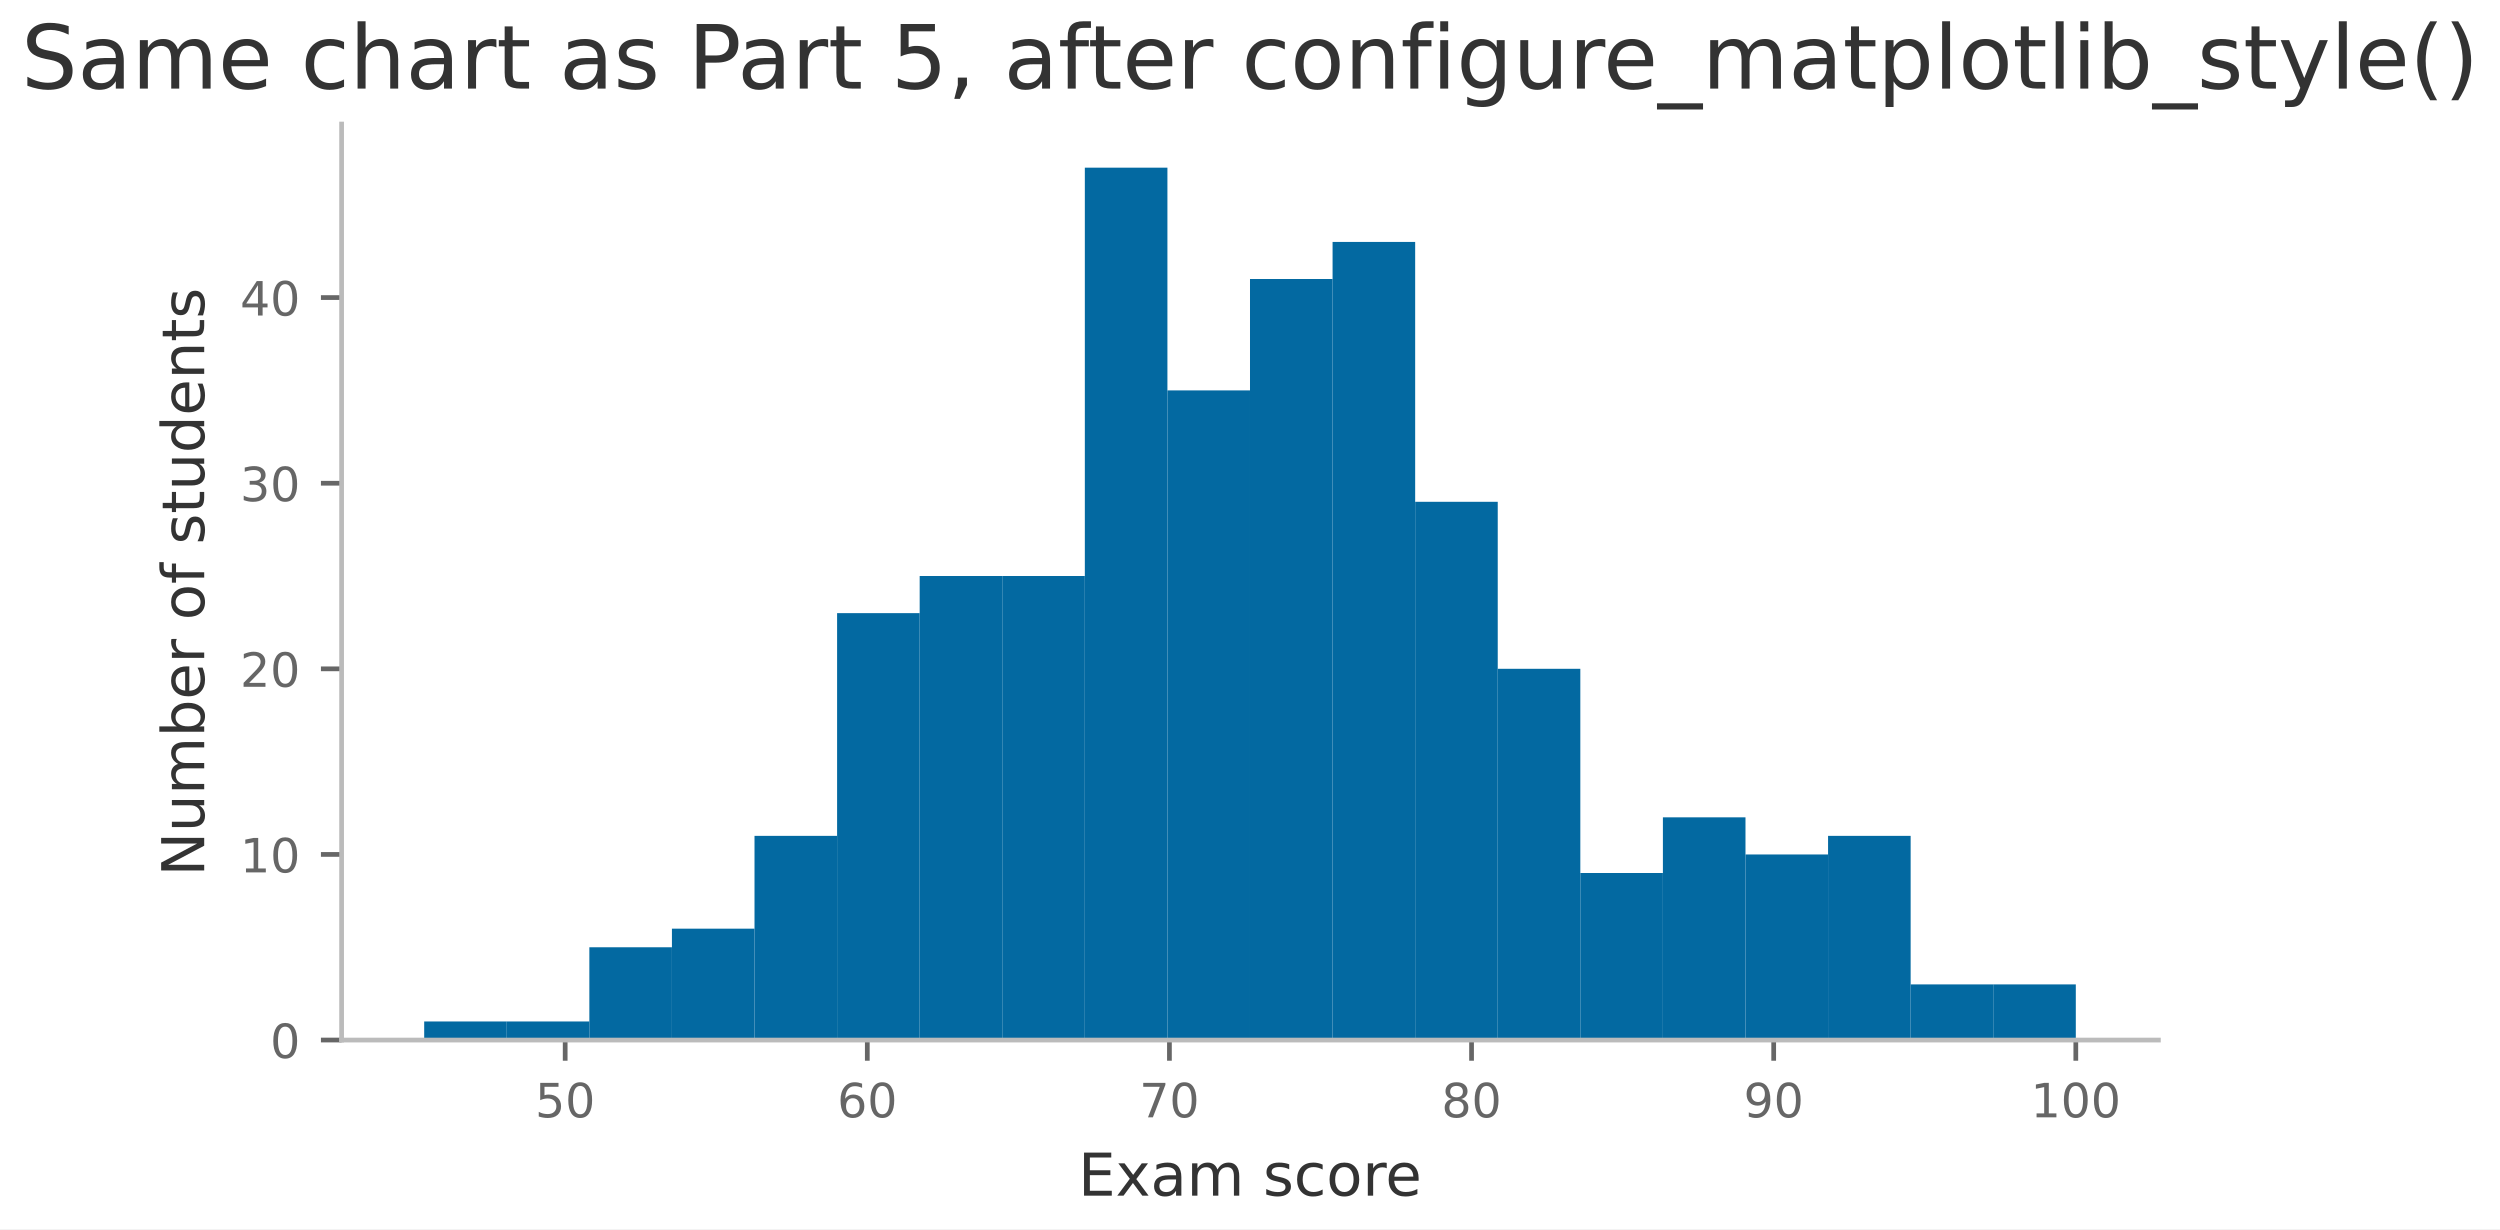
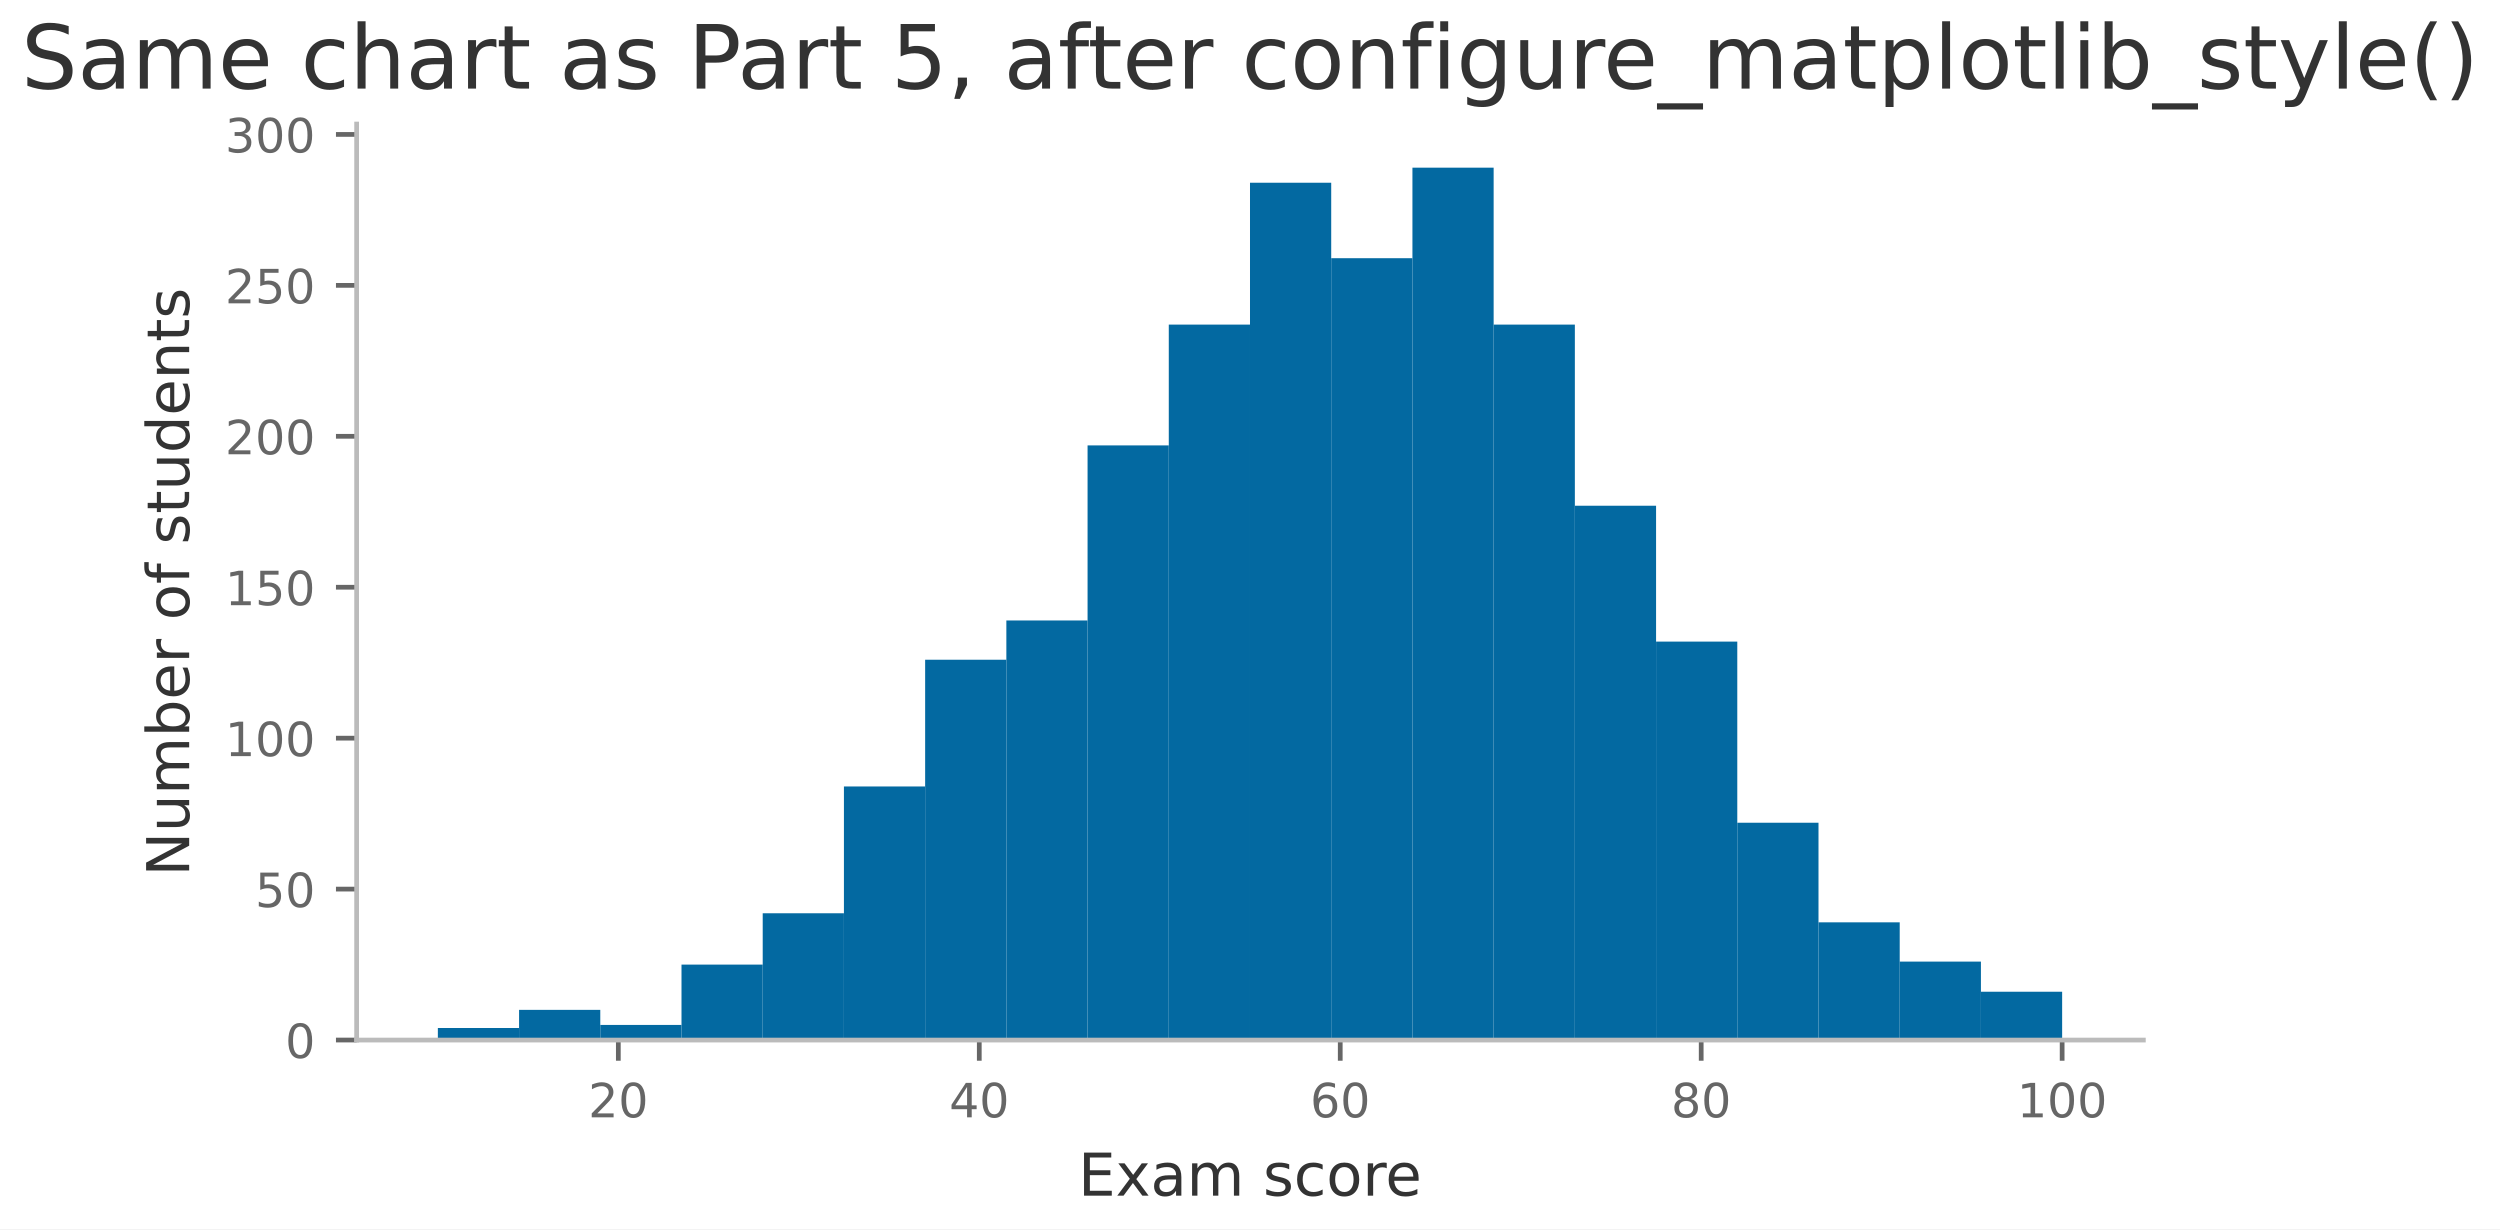
<svg xmlns="http://www.w3.org/2000/svg" xmlns:xlink="http://www.w3.org/1999/xlink" width="423.195pt" height="208.08pt" viewBox="0 0 423.195 208.08" version="1.1">
  <defs>
    <style type="text/css">*{stroke-linejoin: round; stroke-linecap: butt}</style>
  </defs>
  <g id="figure_1">
    <g id="patch_1">
      <path d="M 0 208.08  L 423.195 208.08  L 423.195 0  L 0 0  z " style="fill: #ffffff" />
    </g>
    <g id="axes_1">
      <g id="patch_2">
-         <path d="M 57.826 176.059  L 365.368 176.059  L 365.368 20.998  L 57.826 20.998  z " style="fill: #ffffff" />
+         <path d="M 60.371 176.059  L 362.823 176.059  L 362.823 20.998  L 60.371 20.998  z " style="fill: #ffffff" />
      </g>
      <g id="patch_3">
-         <path d="M 71.806 176.059  L 85.785 176.059  L 85.785 172.917  L 71.806 172.917  z " clip-path="url(#p2df84924b9)" style="fill: #0369a1" />
+         <path d="M 74.119 176.059  L 87.867 176.059  L 87.867 174.015  L 74.119 174.015  z " clip-path="url(#p4dc52773ff)" style="fill: #0369a1" />
      </g>
      <g id="patch_4">
-         <path d="M 85.785 176.059  L 99.764 176.059  L 99.764 172.917  L 85.785 172.917  z " clip-path="url(#p2df84924b9)" style="fill: #0369a1" />
+         <path d="M 87.867 176.059  L 101.615 176.059  L 101.615 170.949  L 87.867 170.949  z " clip-path="url(#p4dc52773ff)" style="fill: #0369a1" />
      </g>
      <g id="patch_5">
-         <path d="M 99.764 176.059  L 113.743 176.059  L 113.743 160.349  L 99.764 160.349  z " clip-path="url(#p2df84924b9)" style="fill: #0369a1" />
+         <path d="M 101.615 176.059  L 115.363 176.059  L 115.363 173.504  L 101.615 173.504  z " clip-path="url(#p4dc52773ff)" style="fill: #0369a1" />
      </g>
      <g id="patch_6">
-         <path d="M 113.743 176.059  L 127.722 176.059  L 127.722 157.207  L 113.743 157.207  z " clip-path="url(#p2df84924b9)" style="fill: #0369a1" />
+         <path d="M 115.363 176.059  L 129.11 176.059  L 129.11 163.284  L 115.363 163.284  z " clip-path="url(#p4dc52773ff)" style="fill: #0369a1" />
      </g>
      <g id="patch_7">
-         <path d="M 127.722 176.059  L 141.701 176.059  L 141.701 141.496  L 127.722 141.496  z " clip-path="url(#p2df84924b9)" style="fill: #0369a1" />
+         <path d="M 129.11 176.059  L 142.858 176.059  L 142.858 154.598  L 129.11 154.598  z " clip-path="url(#p4dc52773ff)" style="fill: #0369a1" />
      </g>
      <g id="patch_8">
-         <path d="M 141.701 176.059  L 155.681 176.059  L 155.681 103.792  L 141.701 103.792  z " clip-path="url(#p2df84924b9)" style="fill: #0369a1" />
+         <path d="M 142.858 176.059  L 156.606 176.059  L 156.606 133.136  L 142.858 133.136  z " clip-path="url(#p4dc52773ff)" style="fill: #0369a1" />
      </g>
      <g id="patch_9">
-         <path d="M 155.681 176.059  L 169.66 176.059  L 169.66 97.507  L 155.681 97.507  z " clip-path="url(#p2df84924b9)" style="fill: #0369a1" />
+         <path d="M 156.606 176.059  L 170.354 176.059  L 170.354 111.674  L 156.606 111.674  z " clip-path="url(#p4dc52773ff)" style="fill: #0369a1" />
      </g>
      <g id="patch_10">
-         <path d="M 169.66 176.059  L 183.639 176.059  L 183.639 97.507  L 169.66 97.507  z " clip-path="url(#p2df84924b9)" style="fill: #0369a1" />
+         <path d="M 170.354 176.059  L 184.102 176.059  L 184.102 105.031  L 170.354 105.031  z " clip-path="url(#p4dc52773ff)" style="fill: #0369a1" />
      </g>
      <g id="patch_11">
-         <path d="M 183.639 176.059  L 197.618 176.059  L 197.618 28.382  L 183.639 28.382  z " clip-path="url(#p2df84924b9)" style="fill: #0369a1" />
+         <path d="M 184.102 176.059  L 197.849 176.059  L 197.849 75.393  L 184.102 75.393  z " clip-path="url(#p4dc52773ff)" style="fill: #0369a1" />
      </g>
      <g id="patch_12">
-         <path d="M 197.618 176.059  L 211.597 176.059  L 211.597 66.087  L 197.618 66.087  z " clip-path="url(#p2df84924b9)" style="fill: #0369a1" />
+         <path d="M 197.849 176.059  L 211.597 176.059  L 211.597 54.953  L 197.849 54.953  z " clip-path="url(#p4dc52773ff)" style="fill: #0369a1" />
      </g>
      <g id="patch_13">
-         <path d="M 211.597 176.059  L 225.576 176.059  L 225.576 47.234  L 211.597 47.234  z " clip-path="url(#p2df84924b9)" style="fill: #0369a1" />
+         <path d="M 211.597 176.059  L 225.345 176.059  L 225.345 30.937  L 211.597 30.937  z " clip-path="url(#p4dc52773ff)" style="fill: #0369a1" />
      </g>
      <g id="patch_14">
-         <path d="M 225.576 176.059  L 239.556 176.059  L 239.556 40.95  L 225.576 40.95  z " clip-path="url(#p2df84924b9)" style="fill: #0369a1" />
+         <path d="M 225.345 176.059  L 239.093 176.059  L 239.093 43.711  L 225.345 43.711  z " clip-path="url(#p4dc52773ff)" style="fill: #0369a1" />
      </g>
      <g id="patch_15">
-         <path d="M 239.556 176.059  L 253.535 176.059  L 253.535 84.939  L 239.556 84.939  z " clip-path="url(#p2df84924b9)" style="fill: #0369a1" />
+         <path d="M 239.093 176.059  L 252.841 176.059  L 252.841 28.382  L 239.093 28.382  z " clip-path="url(#p4dc52773ff)" style="fill: #0369a1" />
      </g>
      <g id="patch_16">
-         <path d="M 253.535 176.059  L 267.514 176.059  L 267.514 113.218  L 253.535 113.218  z " clip-path="url(#p2df84924b9)" style="fill: #0369a1" />
+         <path d="M 252.841 176.059  L 266.589 176.059  L 266.589 54.953  L 252.841 54.953  z " clip-path="url(#p4dc52773ff)" style="fill: #0369a1" />
      </g>
      <g id="patch_17">
-         <path d="M 267.514 176.059  L 281.493 176.059  L 281.493 147.781  L 267.514 147.781  z " clip-path="url(#p2df84924b9)" style="fill: #0369a1" />
+         <path d="M 266.589 176.059  L 280.336 176.059  L 280.336 85.613  L 266.589 85.613  z " clip-path="url(#p4dc52773ff)" style="fill: #0369a1" />
      </g>
      <g id="patch_18">
-         <path d="M 281.493 176.059  L 295.472 176.059  L 295.472 138.354  L 281.493 138.354  z " clip-path="url(#p2df84924b9)" style="fill: #0369a1" />
+         <path d="M 280.336 176.059  L 294.084 176.059  L 294.084 108.608  L 280.336 108.608  z " clip-path="url(#p4dc52773ff)" style="fill: #0369a1" />
      </g>
      <g id="patch_19">
-         <path d="M 295.472 176.059  L 309.451 176.059  L 309.451 144.639  L 295.472 144.639  z " clip-path="url(#p2df84924b9)" style="fill: #0369a1" />
+         <path d="M 294.084 176.059  L 307.832 176.059  L 307.832 139.268  L 294.084 139.268  z " clip-path="url(#p4dc52773ff)" style="fill: #0369a1" />
      </g>
      <g id="patch_20">
-         <path d="M 309.451 176.059  L 323.431 176.059  L 323.431 141.496  L 309.451 141.496  z " clip-path="url(#p2df84924b9)" style="fill: #0369a1" />
+         <path d="M 307.832 176.059  L 321.58 176.059  L 321.58 156.131  L 307.832 156.131  z " clip-path="url(#p4dc52773ff)" style="fill: #0369a1" />
      </g>
      <g id="patch_21">
-         <path d="M 323.431 176.059  L 337.41 176.059  L 337.41 166.633  L 323.431 166.633  z " clip-path="url(#p2df84924b9)" style="fill: #0369a1" />
+         <path d="M 321.58 176.059  L 335.328 176.059  L 335.328 162.773  L 321.58 162.773  z " clip-path="url(#p4dc52773ff)" style="fill: #0369a1" />
      </g>
      <g id="patch_22">
-         <path d="M 337.41 176.059  L 351.389 176.059  L 351.389 166.633  L 337.41 166.633  z " clip-path="url(#p2df84924b9)" style="fill: #0369a1" />
+         <path d="M 335.328 176.059  L 349.075 176.059  L 349.075 167.883  L 335.328 167.883  z " clip-path="url(#p4dc52773ff)" style="fill: #0369a1" />
      </g>
      <g id="matplotlib.axis_1">
        <g id="xtick_1">
          <g id="line2d_1">
            <defs>
-               <path id="m5065c01575" d="M 0 0  L 0 3.5  " style="stroke: #666666; stroke-width: 0.8" />
+               <path id="mfa8c233afd" d="M 0 0  L 0 3.5  " style="stroke: #666666; stroke-width: 0.8" />
            </defs>
            <g>
-               <use xlink:href="#m5065c01575" x="95.672" y="176.059" style="fill: #666666; stroke: #666666; stroke-width: 0.8" />
+               <use xlink:href="#mfa8c233afd" x="104.67" y="176.059" style="fill: #666666; stroke: #666666; stroke-width: 0.8" />
            </g>
          </g>
          <g id="text_1">
-             <g style="fill: #666666" transform="translate(90.58201 189.1381) scale(0.08 -0.08)">
-               <defs>
-                 <path id="DejaVuSans-35" d="M 691 4666  L 3169 4666  L 3169 4134  L 1269 4134  L 1269 2991  Q 1406 3038 1543 3061  Q 1681 3084 1819 3084  Q 2600 3084 3056 2656  Q 3513 2228 3513 1497  Q 3513 744 3044 326  Q 2575 -91 1722 -91  Q 1428 -91 1123 -41  Q 819 9 494 109  L 494 744  Q 775 591 1075 516  Q 1375 441 1709 441  Q 2250 441 2565 725  Q 2881 1009 2881 1497  Q 2881 1984 2565 2268  Q 2250 2553 1709 2553  Q 1456 2553 1204 2497  Q 953 2441 691 2322  L 691 4666  z " transform="scale(0.015625)" />
+             <g style="fill: #666666" transform="translate(99.57984 189.1381) scale(0.08 -0.08)">
+               <defs>
+                 <path id="DejaVuSans-32" d="M 1228 531  L 3431 531  L 3431 0  L 469 0  L 469 531  Q 828 903 1448 1529  Q 2069 2156 2228 2338  Q 2531 2678 2651 2914  Q 2772 3150 2772 3378  Q 2772 3750 2511 3984  Q 2250 4219 1831 4219  Q 1534 4219 1204 4116  Q 875 4013 500 3803  L 500 4441  Q 881 4594 1212 4672  Q 1544 4750 1819 4750  Q 2544 4750 2975 4387  Q 3406 4025 3406 3419  Q 3406 3131 3298 2873  Q 3191 2616 2906 2266  Q 2828 2175 2409 1742  Q 1991 1309 1228 531  z " transform="scale(0.015625)" />
                <path id="DejaVuSans-30" d="M 2034 4250  Q 1547 4250 1301 3770  Q 1056 3291 1056 2328  Q 1056 1369 1301 889  Q 1547 409 2034 409  Q 2525 409 2770 889  Q 3016 1369 3016 2328  Q 3016 3291 2770 3770  Q 2525 4250 2034 4250  z M 2034 4750  Q 2819 4750 3233 4129  Q 3647 3509 3647 2328  Q 3647 1150 3233 529  Q 2819 -91 2034 -91  Q 1250 -91 836 529  Q 422 1150 422 2328  Q 422 3509 836 4129  Q 1250 4750 2034 4750  z " transform="scale(0.015625)" />
              </defs>
-               <use xlink:href="#DejaVuSans-35" />
+               <use xlink:href="#DejaVuSans-32" />
              <use xlink:href="#DejaVuSans-30" transform="translate(63.62305 0)" />
            </g>
          </g>
        </g>
        <g id="xtick_2">
          <g id="line2d_2">
            <g>
-               <use xlink:href="#m5065c01575" x="146.815" y="176.059" style="fill: #666666; stroke: #666666; stroke-width: 0.8" />
+               <use xlink:href="#mfa8c233afd" x="165.771" y="176.059" style="fill: #666666; stroke: #666666; stroke-width: 0.8" />
            </g>
          </g>
          <g id="text_2">
-             <g style="fill: #666666" transform="translate(141.7254 189.1381) scale(0.08 -0.08)">
-               <defs>
-                 <path id="DejaVuSans-36" d="M 2113 2584  Q 1688 2584 1439 2293  Q 1191 2003 1191 1497  Q 1191 994 1439 701  Q 1688 409 2113 409  Q 2538 409 2786 701  Q 3034 994 3034 1497  Q 3034 2003 2786 2293  Q 2538 2584 2113 2584  z M 3366 4563  L 3366 3988  Q 3128 4100 2886 4159  Q 2644 4219 2406 4219  Q 1781 4219 1451 3797  Q 1122 3375 1075 2522  Q 1259 2794 1537 2939  Q 1816 3084 2150 3084  Q 2853 3084 3261 2657  Q 3669 2231 3669 1497  Q 3669 778 3244 343  Q 2819 -91 2113 -91  Q 1303 -91 875 529  Q 447 1150 447 2328  Q 447 3434 972 4092  Q 1497 4750 2381 4750  Q 2619 4750 2861 4703  Q 3103 4656 3366 4563  z " transform="scale(0.015625)" />
-               </defs>
-               <use xlink:href="#DejaVuSans-36" />
+             <g style="fill: #666666" transform="translate(160.6812 189.1381) scale(0.08 -0.08)">
+               <defs>
+                 <path id="DejaVuSans-34" d="M 2419 4116  L 825 1625  L 2419 1625  L 2419 4116  z M 2253 4666  L 3047 4666  L 3047 1625  L 3713 1625  L 3713 1100  L 3047 1100  L 3047 0  L 2419 0  L 2419 1100  L 313 1100  L 313 1709  L 2253 4666  z " transform="scale(0.015625)" />
+               </defs>
+               <use xlink:href="#DejaVuSans-34" />
              <use xlink:href="#DejaVuSans-30" transform="translate(63.62305 0)" />
            </g>
          </g>
        </g>
        <g id="xtick_3">
          <g id="line2d_3">
            <g>
-               <use xlink:href="#m5065c01575" x="197.959" y="176.059" style="fill: #666666; stroke: #666666; stroke-width: 0.8" />
+               <use xlink:href="#mfa8c233afd" x="226.873" y="176.059" style="fill: #666666; stroke: #666666; stroke-width: 0.8" />
            </g>
          </g>
          <g id="text_3">
-             <g style="fill: #666666" transform="translate(192.8688 189.1381) scale(0.08 -0.08)">
-               <defs>
-                 <path id="DejaVuSans-37" d="M 525 4666  L 3525 4666  L 3525 4397  L 1831 0  L 1172 0  L 2766 4134  L 525 4134  L 525 4666  z " transform="scale(0.015625)" />
-               </defs>
-               <use xlink:href="#DejaVuSans-37" />
+             <g style="fill: #666666" transform="translate(221.7826 189.1381) scale(0.08 -0.08)">
+               <defs>
+                 <path id="DejaVuSans-36" d="M 2113 2584  Q 1688 2584 1439 2293  Q 1191 2003 1191 1497  Q 1191 994 1439 701  Q 1688 409 2113 409  Q 2538 409 2786 701  Q 3034 994 3034 1497  Q 3034 2003 2786 2293  Q 2538 2584 2113 2584  z M 3366 4563  L 3366 3988  Q 3128 4100 2886 4159  Q 2644 4219 2406 4219  Q 1781 4219 1451 3797  Q 1122 3375 1075 2522  Q 1259 2794 1537 2939  Q 1816 3084 2150 3084  Q 2853 3084 3261 2657  Q 3669 2231 3669 1497  Q 3669 778 3244 343  Q 2819 -91 2113 -91  Q 1303 -91 875 529  Q 447 1150 447 2328  Q 447 3434 972 4092  Q 1497 4750 2381 4750  Q 2619 4750 2861 4703  Q 3103 4656 3366 4563  z " transform="scale(0.015625)" />
+               </defs>
+               <use xlink:href="#DejaVuSans-36" />
              <use xlink:href="#DejaVuSans-30" transform="translate(63.62305 0)" />
            </g>
          </g>
        </g>
        <g id="xtick_4">
          <g id="line2d_4">
            <g>
-               <use xlink:href="#m5065c01575" x="249.102" y="176.059" style="fill: #666666; stroke: #666666; stroke-width: 0.8" />
+               <use xlink:href="#mfa8c233afd" x="287.974" y="176.059" style="fill: #666666; stroke: #666666; stroke-width: 0.8" />
            </g>
          </g>
          <g id="text_4">
-             <g style="fill: #666666" transform="translate(244.0122 189.1381) scale(0.08 -0.08)">
+             <g style="fill: #666666" transform="translate(282.884 189.1381) scale(0.08 -0.08)">
              <defs>
                <path id="DejaVuSans-38" d="M 2034 2216  Q 1584 2216 1326 1975  Q 1069 1734 1069 1313  Q 1069 891 1326 650  Q 1584 409 2034 409  Q 2484 409 2743 651  Q 3003 894 3003 1313  Q 3003 1734 2745 1975  Q 2488 2216 2034 2216  z M 1403 2484  Q 997 2584 770 2862  Q 544 3141 544 3541  Q 544 4100 942 4425  Q 1341 4750 2034 4750  Q 2731 4750 3128 4425  Q 3525 4100 3525 3541  Q 3525 3141 3298 2862  Q 3072 2584 2669 2484  Q 3125 2378 3379 2068  Q 3634 1759 3634 1313  Q 3634 634 3220 271  Q 2806 -91 2034 -91  Q 1263 -91 848 271  Q 434 634 434 1313  Q 434 1759 690 2068  Q 947 2378 1403 2484  z M 1172 3481  Q 1172 3119 1398 2916  Q 1625 2713 2034 2713  Q 2441 2713 2670 2916  Q 2900 3119 2900 3481  Q 2900 3844 2670 4047  Q 2441 4250 2034 4250  Q 1625 4250 1398 4047  Q 1172 3844 1172 3481  z " transform="scale(0.015625)" />
              </defs>
              <use xlink:href="#DejaVuSans-38" />
              <use xlink:href="#DejaVuSans-30" transform="translate(63.62305 0)" />
            </g>
          </g>
        </g>
        <g id="xtick_5">
          <g id="line2d_5">
            <g>
-               <use xlink:href="#m5065c01575" x="300.246" y="176.059" style="fill: #666666; stroke: #666666; stroke-width: 0.8" />
+               <use xlink:href="#mfa8c233afd" x="349.075" y="176.059" style="fill: #666666; stroke: #666666; stroke-width: 0.8" />
            </g>
          </g>
          <g id="text_5">
-             <g style="fill: #666666" transform="translate(295.1556 189.1381) scale(0.08 -0.08)">
-               <defs>
-                 <path id="DejaVuSans-39" d="M 703 97  L 703 672  Q 941 559 1184 500  Q 1428 441 1663 441  Q 2288 441 2617 861  Q 2947 1281 2994 2138  Q 2813 1869 2534 1725  Q 2256 1581 1919 1581  Q 1219 1581 811 2004  Q 403 2428 403 3163  Q 403 3881 828 4315  Q 1253 4750 1959 4750  Q 2769 4750 3195 4129  Q 3622 3509 3622 2328  Q 3622 1225 3098 567  Q 2575 -91 1691 -91  Q 1453 -91 1209 -44  Q 966 3 703 97  z M 1959 2075  Q 2384 2075 2632 2365  Q 2881 2656 2881 3163  Q 2881 3666 2632 3958  Q 2384 4250 1959 4250  Q 1534 4250 1286 3958  Q 1038 3666 1038 3163  Q 1038 2656 1286 2365  Q 1534 2075 1959 2075  z " transform="scale(0.015625)" />
-               </defs>
-               <use xlink:href="#DejaVuSans-39" />
-               <use xlink:href="#DejaVuSans-30" transform="translate(63.62305 0)" />
-             </g>
-           </g>
-         </g>
-         <g id="xtick_6">
-           <g id="line2d_6">
-             <g>
-               <use xlink:href="#m5065c01575" x="351.389" y="176.059" style="fill: #666666; stroke: #666666; stroke-width: 0.8" />
-             </g>
-           </g>
-           <g id="text_6">
-             <g style="fill: #666666" transform="translate(343.754 189.1381) scale(0.08 -0.08)">
+             <g style="fill: #666666" transform="translate(341.4404 189.1381) scale(0.08 -0.08)">
              <defs>
                <path id="DejaVuSans-31" d="M 794 531  L 1825 531  L 1825 4091  L 703 3866  L 703 4441  L 1819 4666  L 2450 4666  L 2450 531  L 3481 531  L 3481 0  L 794 0  L 794 531  z " transform="scale(0.015625)" />
              </defs>
              <use xlink:href="#DejaVuSans-31" />
              <use xlink:href="#DejaVuSans-30" transform="translate(63.62305 0)" />
              <use xlink:href="#DejaVuSans-30" transform="translate(127.2461 0)" />
            </g>
          </g>
        </g>
-         <g id="text_7">
+         <g id="text_6">
          <g style="fill: #333333" transform="translate(182.5223 202.4003) scale(0.1 -0.1)">
            <defs>
              <path id="DejaVuSans-45" d="M 628 4666  L 3578 4666  L 3578 4134  L 1259 4134  L 1259 2753  L 3481 2753  L 3481 2222  L 1259 2222  L 1259 531  L 3634 531  L 3634 0  L 628 0  L 628 4666  z " transform="scale(0.015625)" />
              <path id="DejaVuSans-78" d="M 3513 3500  L 2247 1797  L 3578 0  L 2900 0  L 1881 1375  L 863 0  L 184 0  L 1544 1831  L 300 3500  L 978 3500  L 1906 2253  L 2834 3500  L 3513 3500  z " transform="scale(0.015625)" />
              <path id="DejaVuSans-61" d="M 2194 1759  Q 1497 1759 1228 1600  Q 959 1441 959 1056  Q 959 750 1161 570  Q 1363 391 1709 391  Q 2188 391 2477 730  Q 2766 1069 2766 1631  L 2766 1759  L 2194 1759  z M 3341 1997  L 3341 0  L 2766 0  L 2766 531  Q 2569 213 2275 61  Q 1981 -91 1556 -91  Q 1019 -91 701 211  Q 384 513 384 1019  Q 384 1609 779 1909  Q 1175 2209 1959 2209  L 2766 2209  L 2766 2266  Q 2766 2663 2505 2880  Q 2244 3097 1772 3097  Q 1472 3097 1187 3025  Q 903 2953 641 2809  L 641 3341  Q 956 3463 1253 3523  Q 1550 3584 1831 3584  Q 2591 3584 2966 3190  Q 3341 2797 3341 1997  z " transform="scale(0.015625)" />
              <path id="DejaVuSans-6d" d="M 3328 2828  Q 3544 3216 3844 3400  Q 4144 3584 4550 3584  Q 5097 3584 5394 3201  Q 5691 2819 5691 2113  L 5691 0  L 5113 0  L 5113 2094  Q 5113 2597 4934 2840  Q 4756 3084 4391 3084  Q 3944 3084 3684 2787  Q 3425 2491 3425 1978  L 3425 0  L 2847 0  L 2847 2094  Q 2847 2600 2669 2842  Q 2491 3084 2119 3084  Q 1678 3084 1418 2786  Q 1159 2488 1159 1978  L 1159 0  L 581 0  L 581 3500  L 1159 3500  L 1159 2956  Q 1356 3278 1631 3431  Q 1906 3584 2284 3584  Q 2666 3584 2933 3390  Q 3200 3197 3328 2828  z " transform="scale(0.015625)" />
              <path id="DejaVuSans-20" transform="scale(0.015625)" />
              <path id="DejaVuSans-73" d="M 2834 3397  L 2834 2853  Q 2591 2978 2328 3040  Q 2066 3103 1784 3103  Q 1356 3103 1142 2972  Q 928 2841 928 2578  Q 928 2378 1081 2264  Q 1234 2150 1697 2047  L 1894 2003  Q 2506 1872 2764 1633  Q 3022 1394 3022 966  Q 3022 478 2636 193  Q 2250 -91 1575 -91  Q 1294 -91 989 -36  Q 684 19 347 128  L 347 722  Q 666 556 975 473  Q 1284 391 1588 391  Q 1994 391 2212 530  Q 2431 669 2431 922  Q 2431 1156 2273 1281  Q 2116 1406 1581 1522  L 1381 1569  Q 847 1681 609 1914  Q 372 2147 372 2553  Q 372 3047 722 3315  Q 1072 3584 1716 3584  Q 2034 3584 2315 3537  Q 2597 3491 2834 3397  z " transform="scale(0.015625)" />
              <path id="DejaVuSans-63" d="M 3122 3366  L 3122 2828  Q 2878 2963 2633 3030  Q 2388 3097 2138 3097  Q 1578 3097 1268 2742  Q 959 2388 959 1747  Q 959 1106 1268 751  Q 1578 397 2138 397  Q 2388 397 2633 464  Q 2878 531 3122 666  L 3122 134  Q 2881 22 2623 -34  Q 2366 -91 2075 -91  Q 1284 -91 818 406  Q 353 903 353 1747  Q 353 2603 823 3093  Q 1294 3584 2113 3584  Q 2378 3584 2631 3529  Q 2884 3475 3122 3366  z " transform="scale(0.015625)" />
              <path id="DejaVuSans-6f" d="M 1959 3097  Q 1497 3097 1228 2736  Q 959 2375 959 1747  Q 959 1119 1226 758  Q 1494 397 1959 397  Q 2419 397 2687 759  Q 2956 1122 2956 1747  Q 2956 2369 2687 2733  Q 2419 3097 1959 3097  z M 1959 3584  Q 2709 3584 3137 3096  Q 3566 2609 3566 1747  Q 3566 888 3137 398  Q 2709 -91 1959 -91  Q 1206 -91 779 398  Q 353 888 353 1747  Q 353 2609 779 3096  Q 1206 3584 1959 3584  z " transform="scale(0.015625)" />
              <path id="DejaVuSans-72" d="M 2631 2963  Q 2534 3019 2420 3045  Q 2306 3072 2169 3072  Q 1681 3072 1420 2755  Q 1159 2438 1159 1844  L 1159 0  L 581 0  L 581 3500  L 1159 3500  L 1159 2956  Q 1341 3275 1631 3429  Q 1922 3584 2338 3584  Q 2397 3584 2469 3576  Q 2541 3569 2628 3553  L 2631 2963  z " transform="scale(0.015625)" />
              <path id="DejaVuSans-65" d="M 3597 1894  L 3597 1613  L 953 1613  Q 991 1019 1311 708  Q 1631 397 2203 397  Q 2534 397 2845 478  Q 3156 559 3463 722  L 3463 178  Q 3153 47 2828 -22  Q 2503 -91 2169 -91  Q 1331 -91 842 396  Q 353 884 353 1716  Q 353 2575 817 3079  Q 1281 3584 2069 3584  Q 2775 3584 3186 3129  Q 3597 2675 3597 1894  z M 3022 2063  Q 3016 2534 2758 2815  Q 2500 3097 2075 3097  Q 1594 3097 1305 2825  Q 1016 2553 972 2059  L 3022 2063  z " transform="scale(0.015625)" />
            </defs>
            <use xlink:href="#DejaVuSans-45" />
            <use xlink:href="#DejaVuSans-78" transform="translate(63.18359 0)" />
            <use xlink:href="#DejaVuSans-61" transform="translate(122.3633 0)" />
            <use xlink:href="#DejaVuSans-6d" transform="translate(183.6426 0)" />
            <use xlink:href="#DejaVuSans-20" transform="translate(281.0547 0)" />
            <use xlink:href="#DejaVuSans-73" transform="translate(312.8418 0)" />
            <use xlink:href="#DejaVuSans-63" transform="translate(364.9414 0)" />
            <use xlink:href="#DejaVuSans-6f" transform="translate(419.9219 0)" />
            <use xlink:href="#DejaVuSans-72" transform="translate(481.1035 0)" />
            <use xlink:href="#DejaVuSans-65" transform="translate(519.9668 0)" />
          </g>
        </g>
      </g>
      <g id="matplotlib.axis_2">
        <g id="ytick_1">
+           <g id="line2d_6">
+             <defs>
+               <path id="me51af15fc2" d="M 0 0  L -3.5 0  " style="stroke: #666666; stroke-width: 0.8" />
+             </defs>
+             <g>
+               <use xlink:href="#me51af15fc2" x="60.371" y="176.059" style="fill: #666666; stroke: #666666; stroke-width: 0.8" />
+             </g>
+           </g>
+           <g id="text_7">
+             <g style="fill: #666666" transform="translate(48.28133 179.0987) scale(0.08 -0.08)">
+               <use xlink:href="#DejaVuSans-30" />
+             </g>
+           </g>
+         </g>
+         <g id="ytick_2">
          <g id="line2d_7">
-             <defs>
-               <path id="ma596912ed3" d="M 0 0  L -3.5 0  " style="stroke: #666666; stroke-width: 0.8" />
-             </defs>
-             <g>
-               <use xlink:href="#ma596912ed3" x="57.826" y="176.059" style="fill: #666666; stroke: #666666; stroke-width: 0.8" />
+             <g>
+               <use xlink:href="#me51af15fc2" x="60.371" y="150.51" style="fill: #666666; stroke: #666666; stroke-width: 0.8" />
            </g>
          </g>
          <g id="text_8">
-             <g style="fill: #666666" transform="translate(45.73633 179.0987) scale(0.08 -0.08)">
-               <use xlink:href="#DejaVuSans-30" />
-             </g>
-           </g>
-         </g>
-         <g id="ytick_2">
+             <g style="fill: #666666" transform="translate(43.19133 153.549) scale(0.08 -0.08)">
+               <defs>
+                 <path id="DejaVuSans-35" d="M 691 4666  L 3169 4666  L 3169 4134  L 1269 4134  L 1269 2991  Q 1406 3038 1543 3061  Q 1681 3084 1819 3084  Q 2600 3084 3056 2656  Q 3513 2228 3513 1497  Q 3513 744 3044 326  Q 2575 -91 1722 -91  Q 1428 -91 1123 -41  Q 819 9 494 109  L 494 744  Q 775 591 1075 516  Q 1375 441 1709 441  Q 2250 441 2565 725  Q 2881 1009 2881 1497  Q 2881 1984 2565 2268  Q 2250 2553 1709 2553  Q 1456 2553 1204 2497  Q 953 2441 691 2322  L 691 4666  z " transform="scale(0.015625)" />
+               </defs>
+               <use xlink:href="#DejaVuSans-35" />
+               <use xlink:href="#DejaVuSans-30" transform="translate(63.62305 0)" />
+             </g>
+           </g>
+         </g>
+         <g id="ytick_3">
          <g id="line2d_8">
            <g>
-               <use xlink:href="#ma596912ed3" x="57.826" y="144.639" style="fill: #666666; stroke: #666666; stroke-width: 0.8" />
+               <use xlink:href="#me51af15fc2" x="60.371" y="124.96" style="fill: #666666; stroke: #666666; stroke-width: 0.8" />
            </g>
          </g>
          <g id="text_9">
-             <g style="fill: #666666" transform="translate(40.64633 147.6779) scale(0.08 -0.08)">
+             <g style="fill: #666666" transform="translate(38.10133 127.9992) scale(0.08 -0.08)">
              <use xlink:href="#DejaVuSans-31" />
              <use xlink:href="#DejaVuSans-30" transform="translate(63.62305 0)" />
-             </g>
-           </g>
-         </g>
-         <g id="ytick_3">
+               <use xlink:href="#DejaVuSans-30" transform="translate(127.2461 0)" />
+             </g>
+           </g>
+         </g>
+         <g id="ytick_4">
          <g id="line2d_9">
            <g>
-               <use xlink:href="#ma596912ed3" x="57.826" y="113.218" style="fill: #666666; stroke: #666666; stroke-width: 0.8" />
+               <use xlink:href="#me51af15fc2" x="60.371" y="99.41" style="fill: #666666; stroke: #666666; stroke-width: 0.8" />
            </g>
          </g>
          <g id="text_10">
-             <g style="fill: #666666" transform="translate(40.64633 116.2571) scale(0.08 -0.08)">
-               <defs>
-                 <path id="DejaVuSans-32" d="M 1228 531  L 3431 531  L 3431 0  L 469 0  L 469 531  Q 828 903 1448 1529  Q 2069 2156 2228 2338  Q 2531 2678 2651 2914  Q 2772 3150 2772 3378  Q 2772 3750 2511 3984  Q 2250 4219 1831 4219  Q 1534 4219 1204 4116  Q 875 4013 500 3803  L 500 4441  Q 881 4594 1212 4672  Q 1544 4750 1819 4750  Q 2544 4750 2975 4387  Q 3406 4025 3406 3419  Q 3406 3131 3298 2873  Q 3191 2616 2906 2266  Q 2828 2175 2409 1742  Q 1991 1309 1228 531  z " transform="scale(0.015625)" />
-               </defs>
+             <g style="fill: #666666" transform="translate(38.10133 102.4494) scale(0.08 -0.08)">
+               <use xlink:href="#DejaVuSans-31" />
+               <use xlink:href="#DejaVuSans-35" transform="translate(63.62305 0)" />
+               <use xlink:href="#DejaVuSans-30" transform="translate(127.2461 0)" />
+             </g>
+           </g>
+         </g>
+         <g id="ytick_5">
+           <g id="line2d_10">
+             <g>
+               <use xlink:href="#me51af15fc2" x="60.371" y="73.86" style="fill: #666666; stroke: #666666; stroke-width: 0.8" />
+             </g>
+           </g>
+           <g id="text_11">
+             <g style="fill: #666666" transform="translate(38.10133 76.89956) scale(0.08 -0.08)">
              <use xlink:href="#DejaVuSans-32" />
              <use xlink:href="#DejaVuSans-30" transform="translate(63.62305 0)" />
-             </g>
-           </g>
-         </g>
-         <g id="ytick_4">
-           <g id="line2d_10">
-             <g>
-               <use xlink:href="#ma596912ed3" x="57.826" y="81.797" style="fill: #666666; stroke: #666666; stroke-width: 0.8" />
-             </g>
-           </g>
-           <g id="text_11">
-             <g style="fill: #666666" transform="translate(40.64633 84.83631) scale(0.08 -0.08)">
+               <use xlink:href="#DejaVuSans-30" transform="translate(127.2461 0)" />
+             </g>
+           </g>
+         </g>
+         <g id="ytick_6">
+           <g id="line2d_11">
+             <g>
+               <use xlink:href="#me51af15fc2" x="60.371" y="48.31" style="fill: #666666; stroke: #666666; stroke-width: 0.8" />
+             </g>
+           </g>
+           <g id="text_12">
+             <g style="fill: #666666" transform="translate(38.10133 51.34976) scale(0.08 -0.08)">
+               <use xlink:href="#DejaVuSans-32" />
+               <use xlink:href="#DejaVuSans-35" transform="translate(63.62305 0)" />
+               <use xlink:href="#DejaVuSans-30" transform="translate(127.2461 0)" />
+             </g>
+           </g>
+         </g>
+         <g id="ytick_7">
+           <g id="line2d_12">
+             <g>
+               <use xlink:href="#me51af15fc2" x="60.371" y="22.761" style="fill: #666666; stroke: #666666; stroke-width: 0.8" />
+             </g>
+           </g>
+           <g id="text_13">
+             <g style="fill: #666666" transform="translate(38.10133 25.79997) scale(0.08 -0.08)">
              <defs>
                <path id="DejaVuSans-33" d="M 2597 2516  Q 3050 2419 3304 2112  Q 3559 1806 3559 1356  Q 3559 666 3084 287  Q 2609 -91 1734 -91  Q 1441 -91 1130 -33  Q 819 25 488 141  L 488 750  Q 750 597 1062 519  Q 1375 441 1716 441  Q 2309 441 2620 675  Q 2931 909 2931 1356  Q 2931 1769 2642 2001  Q 2353 2234 1838 2234  L 1294 2234  L 1294 2753  L 1863 2753  Q 2328 2753 2575 2939  Q 2822 3125 2822 3475  Q 2822 3834 2567 4026  Q 2313 4219 1838 4219  Q 1578 4219 1281 4162  Q 984 4106 628 3988  L 628 4550  Q 988 4650 1302 4700  Q 1616 4750 1894 4750  Q 2613 4750 3031 4423  Q 3450 4097 3450 3541  Q 3450 3153 3228 2886  Q 3006 2619 2597 2516  z " transform="scale(0.015625)" />
              </defs>
              <use xlink:href="#DejaVuSans-33" />
              <use xlink:href="#DejaVuSans-30" transform="translate(63.62305 0)" />
-             </g>
-           </g>
-         </g>
-         <g id="ytick_5">
-           <g id="line2d_11">
-             <g>
-               <use xlink:href="#ma596912ed3" x="57.826" y="50.376" style="fill: #666666; stroke: #666666; stroke-width: 0.8" />
-             </g>
-           </g>
-           <g id="text_12">
-             <g style="fill: #666666" transform="translate(40.64633 53.41549) scale(0.08 -0.08)">
-               <defs>
-                 <path id="DejaVuSans-34" d="M 2419 4116  L 825 1625  L 2419 1625  L 2419 4116  z M 2253 4666  L 3047 4666  L 3047 1625  L 3713 1625  L 3713 1100  L 3047 1100  L 3047 0  L 2419 0  L 2419 1100  L 313 1100  L 313 1709  L 2253 4666  z " transform="scale(0.015625)" />
-               </defs>
-               <use xlink:href="#DejaVuSans-34" />
-               <use xlink:href="#DejaVuSans-30" transform="translate(63.62305 0)" />
-             </g>
-           </g>
-         </g>
-         <g id="text_13">
-           <g style="fill: #333333" transform="translate(34.56664 148.3301) rotate(-90) scale(0.1 -0.1)">
+               <use xlink:href="#DejaVuSans-30" transform="translate(127.2461 0)" />
+             </g>
+           </g>
+         </g>
+         <g id="text_14">
+           <g style="fill: #333333" transform="translate(32.02164 148.3301) rotate(-90) scale(0.1 -0.1)">
            <defs>
              <path id="DejaVuSans-4e" d="M 628 4666  L 1478 4666  L 3547 763  L 3547 4666  L 4159 4666  L 4159 0  L 3309 0  L 1241 3903  L 1241 0  L 628 0  L 628 4666  z " transform="scale(0.015625)" />
              <path id="DejaVuSans-75" d="M 544 1381  L 544 3500  L 1119 3500  L 1119 1403  Q 1119 906 1312 657  Q 1506 409 1894 409  Q 2359 409 2629 706  Q 2900 1003 2900 1516  L 2900 3500  L 3475 3500  L 3475 0  L 2900 0  L 2900 538  Q 2691 219 2414 64  Q 2138 -91 1772 -91  Q 1169 -91 856 284  Q 544 659 544 1381  z M 1991 3584  L 1991 3584  z " transform="scale(0.015625)" />
              <path id="DejaVuSans-62" d="M 3116 1747  Q 3116 2381 2855 2742  Q 2594 3103 2138 3103  Q 1681 3103 1420 2742  Q 1159 2381 1159 1747  Q 1159 1113 1420 752  Q 1681 391 2138 391  Q 2594 391 2855 752  Q 3116 1113 3116 1747  z M 1159 2969  Q 1341 3281 1617 3432  Q 1894 3584 2278 3584  Q 2916 3584 3314 3078  Q 3713 2572 3713 1747  Q 3713 922 3314 415  Q 2916 -91 2278 -91  Q 1894 -91 1617 61  Q 1341 213 1159 525  L 1159 0  L 581 0  L 581 4863  L 1159 4863  L 1159 2969  z " transform="scale(0.015625)" />
              <path id="DejaVuSans-66" d="M 2375 4863  L 2375 4384  L 1825 4384  Q 1516 4384 1395 4259  Q 1275 4134 1275 3809  L 1275 3500  L 2222 3500  L 2222 3053  L 1275 3053  L 1275 0  L 697 0  L 697 3053  L 147 3053  L 147 3500  L 697 3500  L 697 3744  Q 697 4328 969 4595  Q 1241 4863 1831 4863  L 2375 4863  z " transform="scale(0.015625)" />
              <path id="DejaVuSans-74" d="M 1172 4494  L 1172 3500  L 2356 3500  L 2356 3053  L 1172 3053  L 1172 1153  Q 1172 725 1289 603  Q 1406 481 1766 481  L 2356 481  L 2356 0  L 1766 0  Q 1100 0 847 248  Q 594 497 594 1153  L 594 3053  L 172 3053  L 172 3500  L 594 3500  L 594 4494  L 1172 4494  z " transform="scale(0.015625)" />
              <path id="DejaVuSans-64" d="M 2906 2969  L 2906 4863  L 3481 4863  L 3481 0  L 2906 0  L 2906 525  Q 2725 213 2448 61  Q 2172 -91 1784 -91  Q 1150 -91 751 415  Q 353 922 353 1747  Q 353 2572 751 3078  Q 1150 3584 1784 3584  Q 2172 3584 2448 3432  Q 2725 3281 2906 2969  z M 947 1747  Q 947 1113 1208 752  Q 1469 391 1925 391  Q 2381 391 2643 752  Q 2906 1113 2906 1747  Q 2906 2381 2643 2742  Q 2381 3103 1925 3103  Q 1469 3103 1208 2742  Q 947 2381 947 1747  z " transform="scale(0.015625)" />
              <path id="DejaVuSans-6e" d="M 3513 2113  L 3513 0  L 2938 0  L 2938 2094  Q 2938 2591 2744 2837  Q 2550 3084 2163 3084  Q 1697 3084 1428 2787  Q 1159 2491 1159 1978  L 1159 0  L 581 0  L 581 3500  L 1159 3500  L 1159 2956  Q 1366 3272 1645 3428  Q 1925 3584 2291 3584  Q 2894 3584 3203 3211  Q 3513 2838 3513 2113  z " transform="scale(0.015625)" />
            </defs>
            <use xlink:href="#DejaVuSans-4e" />
            <use xlink:href="#DejaVuSans-75" transform="translate(74.80469 0)" />
            <use xlink:href="#DejaVuSans-6d" transform="translate(138.1836 0)" />
            <use xlink:href="#DejaVuSans-62" transform="translate(235.5957 0)" />
            <use xlink:href="#DejaVuSans-65" transform="translate(299.0723 0)" />
            <use xlink:href="#DejaVuSans-72" transform="translate(360.5957 0)" />
            <use xlink:href="#DejaVuSans-20" transform="translate(401.709 0)" />
            <use xlink:href="#DejaVuSans-6f" transform="translate(433.4961 0)" />
            <use xlink:href="#DejaVuSans-66" transform="translate(494.6777 0)" />
            <use xlink:href="#DejaVuSans-20" transform="translate(529.8828 0)" />
            <use xlink:href="#DejaVuSans-73" transform="translate(561.6699 0)" />
            <use xlink:href="#DejaVuSans-74" transform="translate(613.7695 0)" />
            <use xlink:href="#DejaVuSans-75" transform="translate(652.9785 0)" />
            <use xlink:href="#DejaVuSans-64" transform="translate(716.3574 0)" />
            <use xlink:href="#DejaVuSans-65" transform="translate(779.834 0)" />
            <use xlink:href="#DejaVuSans-6e" transform="translate(841.3574 0)" />
            <use xlink:href="#DejaVuSans-74" transform="translate(904.7363 0)" />
            <use xlink:href="#DejaVuSans-73" transform="translate(943.9453 0)" />
          </g>
        </g>
      </g>
      <g id="patch_23">
-         <path d="M 57.826 176.059  L 57.826 20.998  " style="fill: none; stroke: #bbbbbb; stroke-width: 0.8; stroke-linejoin: miter; stroke-linecap: square" />
+         <path d="M 60.371 176.059  L 60.371 20.998  " style="fill: none; stroke: #bbbbbb; stroke-width: 0.8; stroke-linejoin: miter; stroke-linecap: square" />
      </g>
      <g id="patch_24">
-         <path d="M 57.826 176.059  L 365.368 176.059  " style="fill: none; stroke: #bbbbbb; stroke-width: 0.8; stroke-linejoin: miter; stroke-linecap: square" />
-       </g>
-       <g id="text_14">
+         <path d="M 60.371 176.059  L 362.823 176.059  " style="fill: none; stroke: #bbbbbb; stroke-width: 0.8; stroke-linejoin: miter; stroke-linecap: square" />
+       </g>
+       <g id="text_15">
        <g style="fill: #333333" transform="translate(3.6 14.99766) scale(0.15 -0.15)">
          <defs>
            <path id="DejaVuSans-53" d="M 3425 4513  L 3425 3897  Q 3066 4069 2747 4153  Q 2428 4238 2131 4238  Q 1616 4238 1336 4038  Q 1056 3838 1056 3469  Q 1056 3159 1242 3001  Q 1428 2844 1947 2747  L 2328 2669  Q 3034 2534 3370 2195  Q 3706 1856 3706 1288  Q 3706 609 3251 259  Q 2797 -91 1919 -91  Q 1588 -91 1214 -16  Q 841 59 441 206  L 441 856  Q 825 641 1194 531  Q 1563 422 1919 422  Q 2459 422 2753 634  Q 3047 847 3047 1241  Q 3047 1584 2836 1778  Q 2625 1972 2144 2069  L 1759 2144  Q 1053 2284 737 2584  Q 422 2884 422 3419  Q 422 4038 858 4394  Q 1294 4750 2059 4750  Q 2388 4750 2728 4690  Q 3069 4631 3425 4513  z " transform="scale(0.015625)" />
            <path id="DejaVuSans-68" d="M 3513 2113  L 3513 0  L 2938 0  L 2938 2094  Q 2938 2591 2744 2837  Q 2550 3084 2163 3084  Q 1697 3084 1428 2787  Q 1159 2491 1159 1978  L 1159 0  L 581 0  L 581 4863  L 1159 4863  L 1159 2956  Q 1366 3272 1645 3428  Q 1925 3584 2291 3584  Q 2894 3584 3203 3211  Q 3513 2838 3513 2113  z " transform="scale(0.015625)" />
            <path id="DejaVuSans-50" d="M 1259 4147  L 1259 2394  L 2053 2394  Q 2494 2394 2734 2622  Q 2975 2850 2975 3272  Q 2975 3691 2734 3919  Q 2494 4147 2053 4147  L 1259 4147  z M 628 4666  L 2053 4666  Q 2838 4666 3239 4311  Q 3641 3956 3641 3272  Q 3641 2581 3239 2228  Q 2838 1875 2053 1875  L 1259 1875  L 1259 0  L 628 0  L 628 4666  z " transform="scale(0.015625)" />
            <path id="DejaVuSans-2c" d="M 750 794  L 1409 794  L 1409 256  L 897 -744  L 494 -744  L 750 256  L 750 794  z " transform="scale(0.015625)" />
            <path id="DejaVuSans-69" d="M 603 3500  L 1178 3500  L 1178 0  L 603 0  L 603 3500  z M 603 4863  L 1178 4863  L 1178 4134  L 603 4134  L 603 4863  z " transform="scale(0.015625)" />
            <path id="DejaVuSans-67" d="M 2906 1791  Q 2906 2416 2648 2759  Q 2391 3103 1925 3103  Q 1463 3103 1205 2759  Q 947 2416 947 1791  Q 947 1169 1205 825  Q 1463 481 1925 481  Q 2391 481 2648 825  Q 2906 1169 2906 1791  z M 3481 434  Q 3481 -459 3084 -895  Q 2688 -1331 1869 -1331  Q 1566 -1331 1297 -1286  Q 1028 -1241 775 -1147  L 775 -588  Q 1028 -725 1275 -790  Q 1522 -856 1778 -856  Q 2344 -856 2625 -561  Q 2906 -266 2906 331  L 2906 616  Q 2728 306 2450 153  Q 2172 0 1784 0  Q 1141 0 747 490  Q 353 981 353 1791  Q 353 2603 747 3093  Q 1141 3584 1784 3584  Q 2172 3584 2450 3431  Q 2728 3278 2906 2969  L 2906 3500  L 3481 3500  L 3481 434  z " transform="scale(0.015625)" />
            <path id="DejaVuSans-5f" d="M 3263 -1063  L 3263 -1509  L -63 -1509  L -63 -1063  L 3263 -1063  z " transform="scale(0.015625)" />
            <path id="DejaVuSans-70" d="M 1159 525  L 1159 -1331  L 581 -1331  L 581 3500  L 1159 3500  L 1159 2969  Q 1341 3281 1617 3432  Q 1894 3584 2278 3584  Q 2916 3584 3314 3078  Q 3713 2572 3713 1747  Q 3713 922 3314 415  Q 2916 -91 2278 -91  Q 1894 -91 1617 61  Q 1341 213 1159 525  z M 3116 1747  Q 3116 2381 2855 2742  Q 2594 3103 2138 3103  Q 1681 3103 1420 2742  Q 1159 2381 1159 1747  Q 1159 1113 1420 752  Q 1681 391 2138 391  Q 2594 391 2855 752  Q 3116 1113 3116 1747  z " transform="scale(0.015625)" />
            <path id="DejaVuSans-6c" d="M 603 4863  L 1178 4863  L 1178 0  L 603 0  L 603 4863  z " transform="scale(0.015625)" />
            <path id="DejaVuSans-79" d="M 2059 -325  Q 1816 -950 1584 -1140  Q 1353 -1331 966 -1331  L 506 -1331  L 506 -850  L 844 -850  Q 1081 -850 1212 -737  Q 1344 -625 1503 -206  L 1606 56  L 191 3500  L 800 3500  L 1894 763  L 2988 3500  L 3597 3500  L 2059 -325  z " transform="scale(0.015625)" />
            <path id="DejaVuSans-28" d="M 1984 4856  Q 1566 4138 1362 3434  Q 1159 2731 1159 2009  Q 1159 1288 1364 580  Q 1569 -128 1984 -844  L 1484 -844  Q 1016 -109 783 600  Q 550 1309 550 2009  Q 550 2706 781 3412  Q 1013 4119 1484 4856  L 1984 4856  z " transform="scale(0.015625)" />
            <path id="DejaVuSans-29" d="M 513 4856  L 1013 4856  Q 1481 4119 1714 3412  Q 1947 2706 1947 2009  Q 1947 1309 1714 600  Q 1481 -109 1013 -844  L 513 -844  Q 928 -128 1133 580  Q 1338 1288 1338 2009  Q 1338 2731 1133 3434  Q 928 4138 513 4856  z " transform="scale(0.015625)" />
          </defs>
          <use xlink:href="#DejaVuSans-53" />
          <use xlink:href="#DejaVuSans-61" transform="translate(63.47656 0)" />
          <use xlink:href="#DejaVuSans-6d" transform="translate(124.7559 0)" />
          <use xlink:href="#DejaVuSans-65" transform="translate(222.168 0)" />
          <use xlink:href="#DejaVuSans-20" transform="translate(283.6914 0)" />
          <use xlink:href="#DejaVuSans-63" transform="translate(315.4785 0)" />
          <use xlink:href="#DejaVuSans-68" transform="translate(370.459 0)" />
          <use xlink:href="#DejaVuSans-61" transform="translate(433.8379 0)" />
          <use xlink:href="#DejaVuSans-72" transform="translate(495.1172 0)" />
          <use xlink:href="#DejaVuSans-74" transform="translate(536.2305 0)" />
          <use xlink:href="#DejaVuSans-20" transform="translate(575.4395 0)" />
          <use xlink:href="#DejaVuSans-61" transform="translate(607.2266 0)" />
          <use xlink:href="#DejaVuSans-73" transform="translate(668.5059 0)" />
          <use xlink:href="#DejaVuSans-20" transform="translate(720.6055 0)" />
          <use xlink:href="#DejaVuSans-50" transform="translate(752.3926 0)" />
          <use xlink:href="#DejaVuSans-61" transform="translate(808.1953 0)" />
          <use xlink:href="#DejaVuSans-72" transform="translate(869.4746 0)" />
          <use xlink:href="#DejaVuSans-74" transform="translate(910.5879 0)" />
          <use xlink:href="#DejaVuSans-20" transform="translate(949.7969 0)" />
          <use xlink:href="#DejaVuSans-35" transform="translate(981.584 0)" />
          <use xlink:href="#DejaVuSans-2c" transform="translate(1045.207 0)" />
          <use xlink:href="#DejaVuSans-20" transform="translate(1076.994 0)" />
          <use xlink:href="#DejaVuSans-61" transform="translate(1108.781 0)" />
          <use xlink:href="#DejaVuSans-66" transform="translate(1170.061 0)" />
          <use xlink:href="#DejaVuSans-74" transform="translate(1203.516 0)" />
          <use xlink:href="#DejaVuSans-65" transform="translate(1242.725 0)" />
          <use xlink:href="#DejaVuSans-72" transform="translate(1304.248 0)" />
          <use xlink:href="#DejaVuSans-20" transform="translate(1345.361 0)" />
          <use xlink:href="#DejaVuSans-63" transform="translate(1377.148 0)" />
          <use xlink:href="#DejaVuSans-6f" transform="translate(1432.129 0)" />
          <use xlink:href="#DejaVuSans-6e" transform="translate(1493.311 0)" />
          <use xlink:href="#DejaVuSans-66" transform="translate(1556.689 0)" />
          <use xlink:href="#DejaVuSans-69" transform="translate(1591.895 0)" />
          <use xlink:href="#DejaVuSans-67" transform="translate(1619.678 0)" />
          <use xlink:href="#DejaVuSans-75" transform="translate(1683.154 0)" />
          <use xlink:href="#DejaVuSans-72" transform="translate(1746.533 0)" />
          <use xlink:href="#DejaVuSans-65" transform="translate(1785.396 0)" />
          <use xlink:href="#DejaVuSans-5f" transform="translate(1846.92 0)" />
          <use xlink:href="#DejaVuSans-6d" transform="translate(1896.92 0)" />
          <use xlink:href="#DejaVuSans-61" transform="translate(1994.332 0)" />
          <use xlink:href="#DejaVuSans-74" transform="translate(2055.611 0)" />
          <use xlink:href="#DejaVuSans-70" transform="translate(2094.82 0)" />
          <use xlink:href="#DejaVuSans-6c" transform="translate(2158.297 0)" />
          <use xlink:href="#DejaVuSans-6f" transform="translate(2186.08 0)" />
          <use xlink:href="#DejaVuSans-74" transform="translate(2247.262 0)" />
          <use xlink:href="#DejaVuSans-6c" transform="translate(2286.471 0)" />
          <use xlink:href="#DejaVuSans-69" transform="translate(2314.254 0)" />
          <use xlink:href="#DejaVuSans-62" transform="translate(2342.037 0)" />
          <use xlink:href="#DejaVuSans-5f" transform="translate(2405.514 0)" />
          <use xlink:href="#DejaVuSans-73" transform="translate(2455.514 0)" />
          <use xlink:href="#DejaVuSans-74" transform="translate(2507.613 0)" />
          <use xlink:href="#DejaVuSans-79" transform="translate(2546.822 0)" />
          <use xlink:href="#DejaVuSans-6c" transform="translate(2606.002 0)" />
          <use xlink:href="#DejaVuSans-65" transform="translate(2633.785 0)" />
          <use xlink:href="#DejaVuSans-28" transform="translate(2695.309 0)" />
          <use xlink:href="#DejaVuSans-29" transform="translate(2734.322 0)" />
        </g>
      </g>
    </g>
  </g>
  <defs>
-     <clipPath id="p2df84924b9">
-       <rect x="57.826" y="20.998" width="307.542" height="155.062" />
+     <clipPath id="p4dc52773ff">
+       <rect x="60.371" y="20.998" width="302.452" height="155.062" />
    </clipPath>
  </defs>
</svg>
